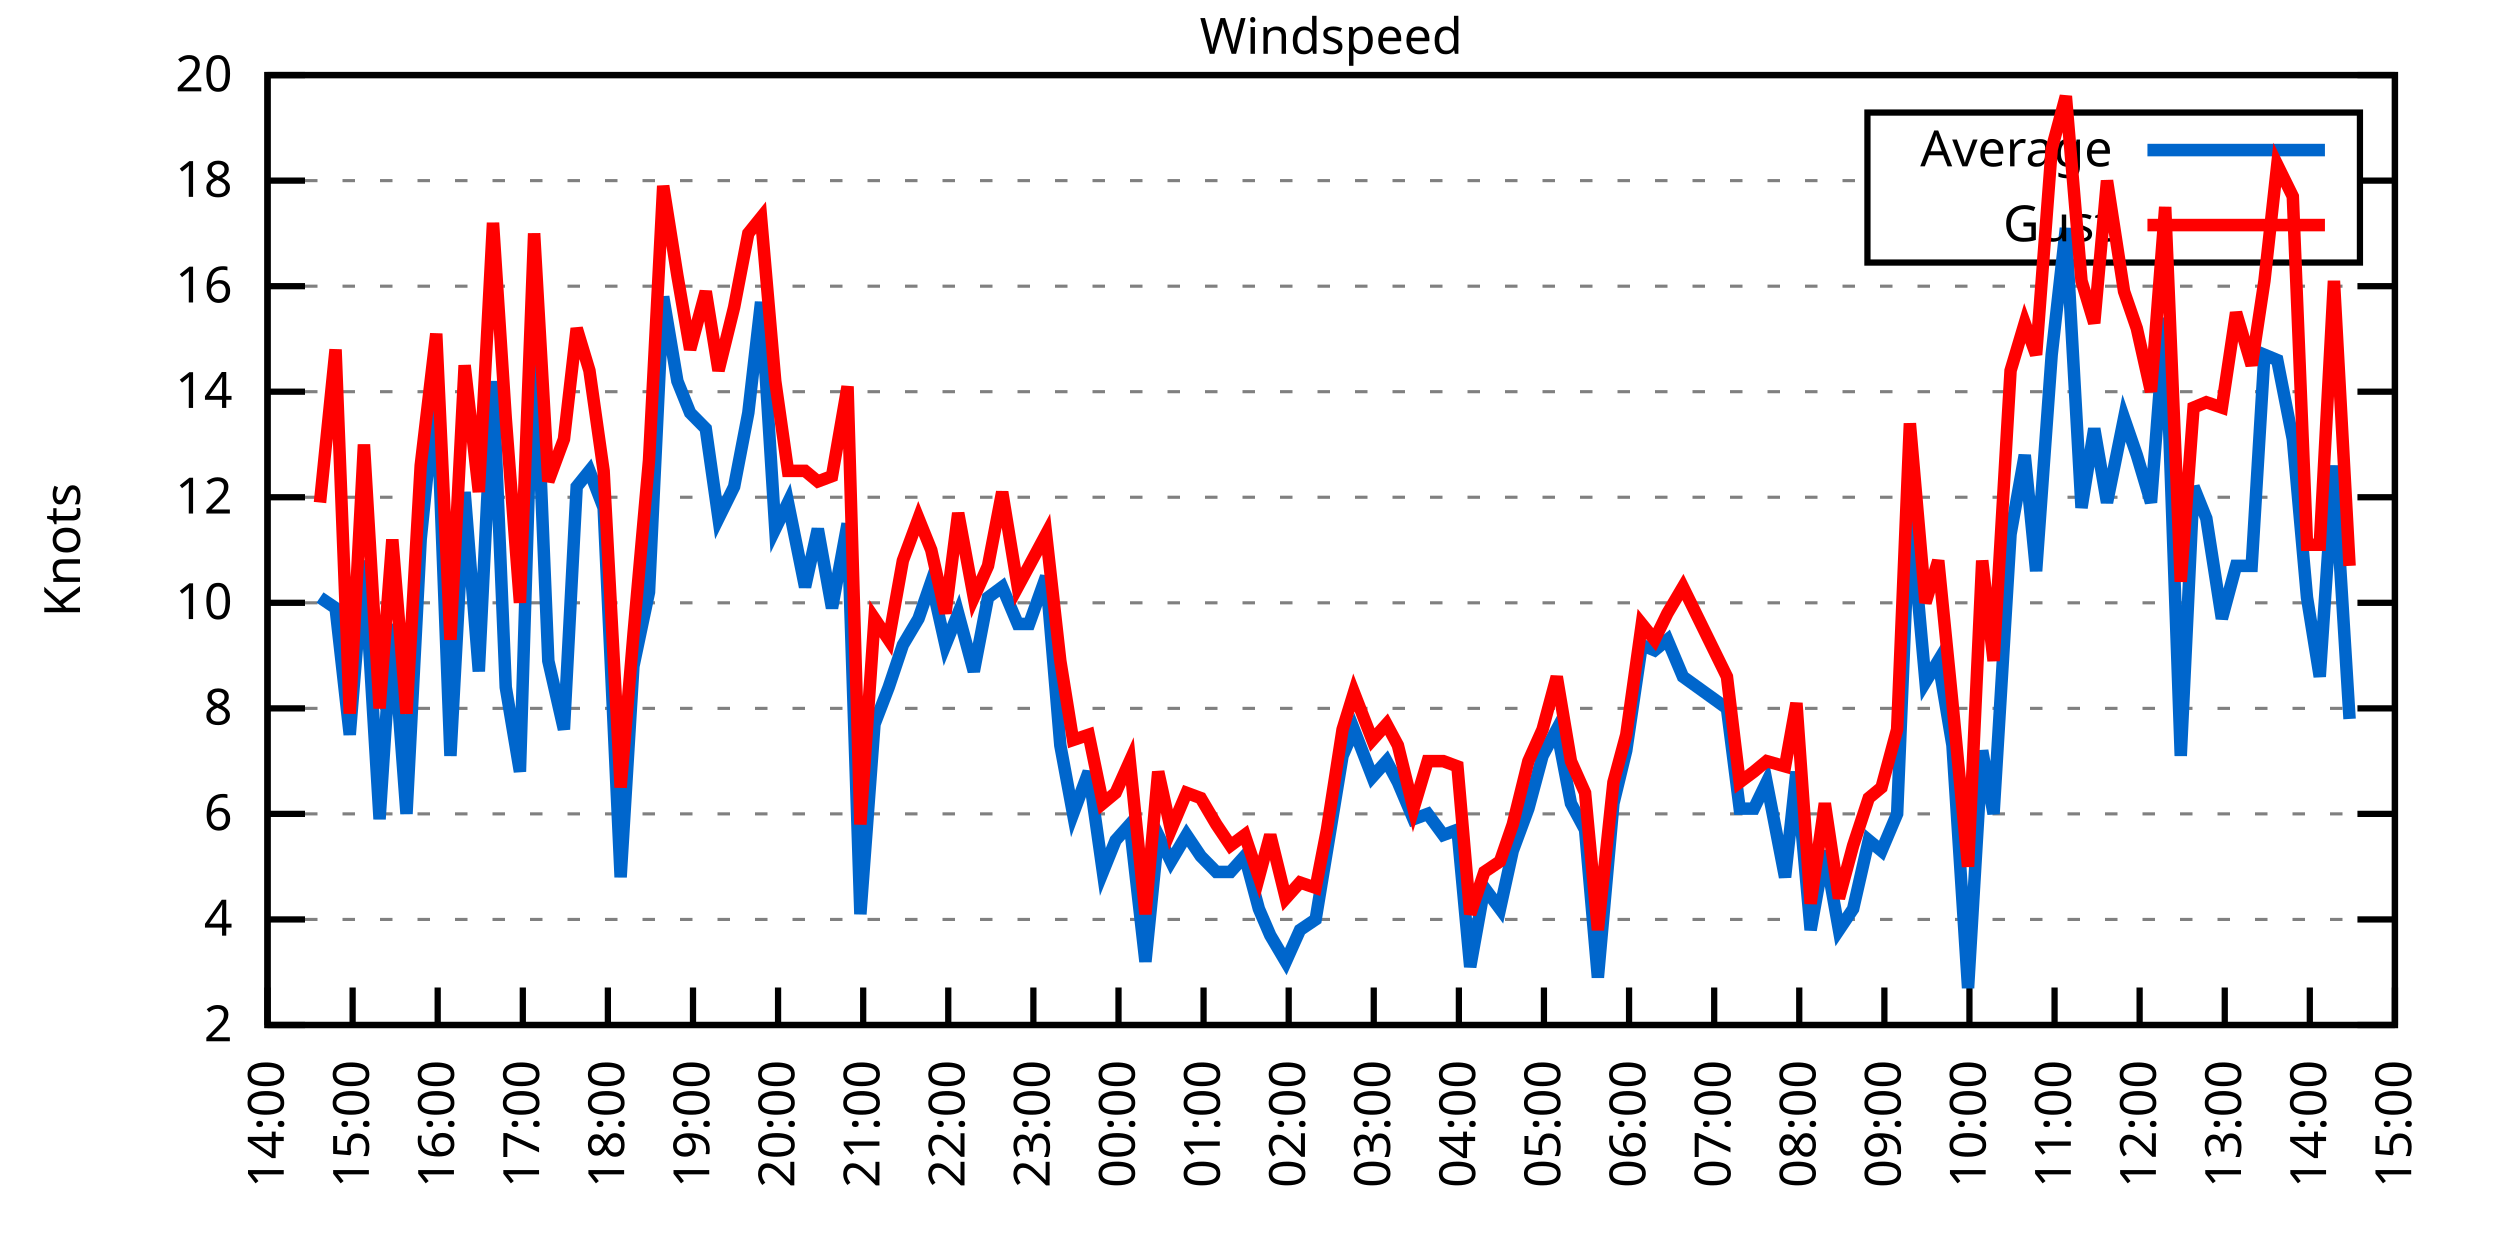
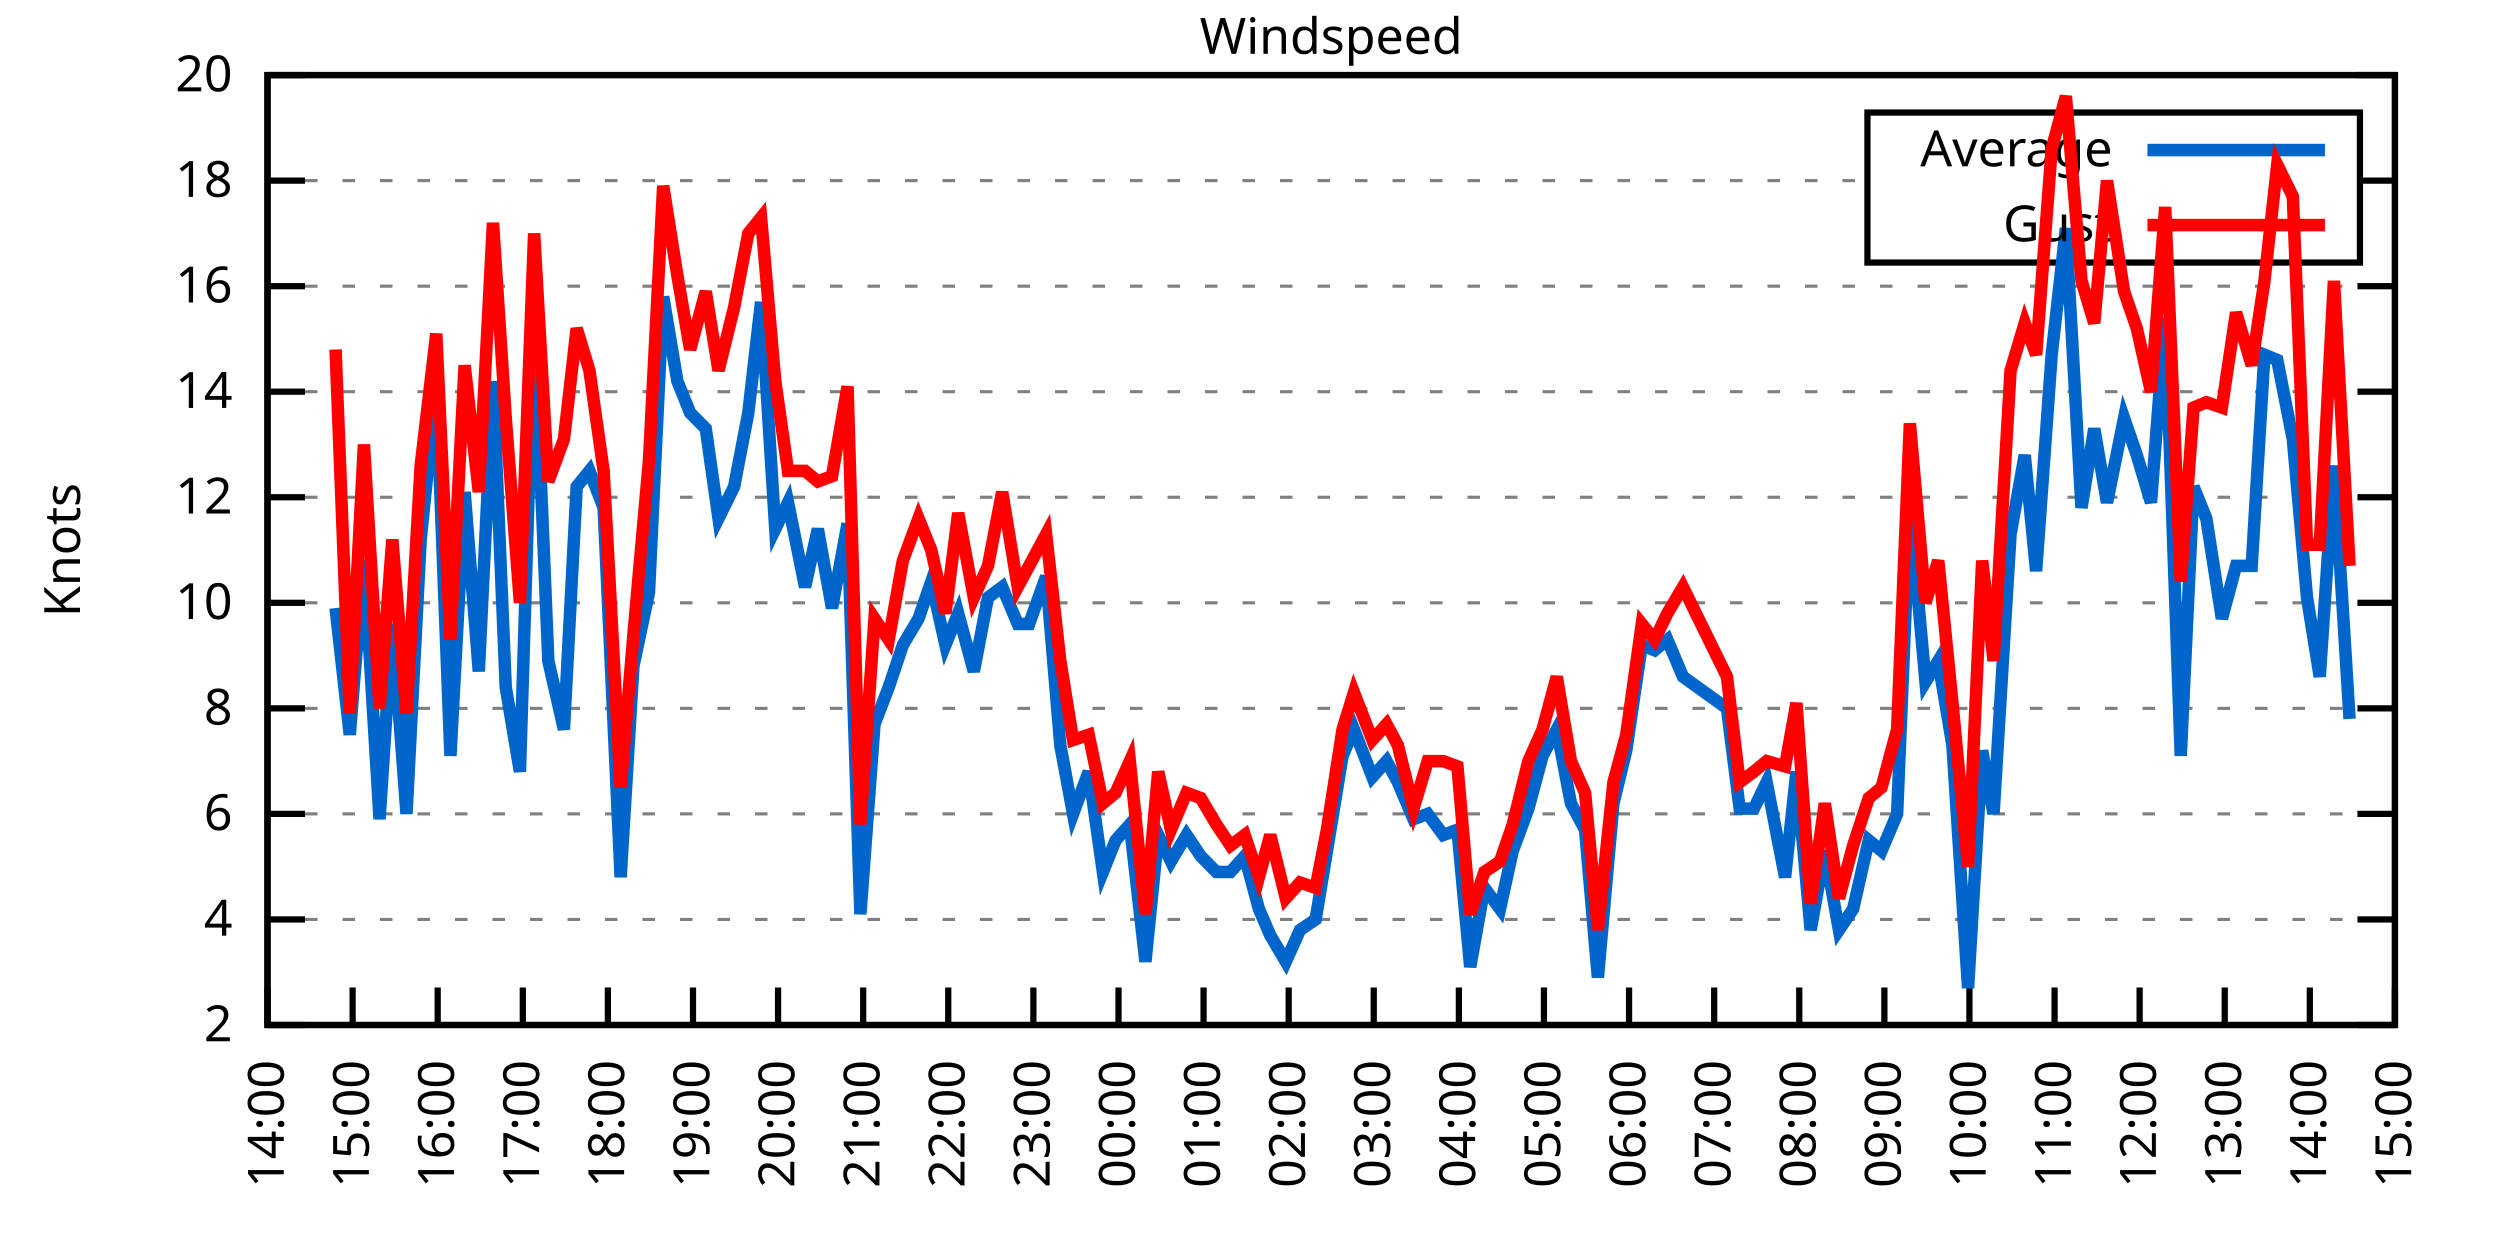
<svg xmlns="http://www.w3.org/2000/svg" xmlns:xlink="http://www.w3.org/1999/xlink" width="400" height="200" viewBox="0 0 400 200">
  <g id="gnuplot_canvas">
    <rect x="0" y="0" width="400" height="200" fill="none" />
    <defs>
      <circle id="gpDot" r="0.5" stroke-width="0.5" stroke="currentColor" />
      <path id="gpPt0" stroke-width="0.333" stroke="currentColor" d="M-1,0 h2 M0,-1 v2" />
      <path id="gpPt1" stroke-width="0.333" stroke="currentColor" d="M-1,-1 L1,1 M1,-1 L-1,1" />
      <path id="gpPt2" stroke-width="0.333" stroke="currentColor" d="M-1,0 L1,0 M0,-1 L0,1 M-1,-1 L1,1 M-1,1 L1,-1" />
      <rect id="gpPt3" stroke-width="0.333" stroke="currentColor" x="-1" y="-1" width="2" height="2" />
      <rect id="gpPt4" stroke-width="0.333" stroke="currentColor" fill="currentColor" x="-1" y="-1" width="2" height="2" />
      <circle id="gpPt5" stroke-width="0.333" stroke="currentColor" cx="0" cy="0" r="1" />
      <use xlink:href="#gpPt5" id="gpPt6" fill="currentColor" stroke="none" />
      <path id="gpPt7" stroke-width="0.333" stroke="currentColor" d="M0,-1.33 L-1.33,0.67 L1.33,0.67 z" />
      <use xlink:href="#gpPt7" id="gpPt8" fill="currentColor" stroke="none" />
      <use xlink:href="#gpPt7" id="gpPt9" stroke="currentColor" transform="rotate(180)" />
      <use xlink:href="#gpPt9" id="gpPt10" fill="currentColor" stroke="none" />
      <use xlink:href="#gpPt3" id="gpPt11" stroke="currentColor" transform="rotate(45)" />
      <use xlink:href="#gpPt11" id="gpPt12" fill="currentColor" stroke="none" />
      <path id="gpPt13" stroke-width="0.333" stroke="currentColor" d="M0,1.330 L1.265,0.411 L0.782,-1.067 L-0.782,-1.076 L-1.265,0.411 z" />
      <use xlink:href="#gpPt13" id="gpPt14" fill="currentColor" stroke="none" />
      <filter id="textbox" filterUnits="objectBoundingBox" x="0" y="0" height="1" width="1">
        <feFlood flood-color="white" flood-opacity="1" result="bgnd" />
        <feComposite in="SourceGraphic" in2="bgnd" operator="atop" />
      </filter>
      <filter id="greybox" filterUnits="objectBoundingBox" x="0" y="0" height="1" width="1">
        <feFlood flood-color="lightgrey" flood-opacity="1" result="grey" />
        <feComposite in="SourceGraphic" in2="grey" operator="atop" />
      </filter>
    </defs>
    <g fill="none" color="white" stroke="currentColor" stroke-width="1.00" stroke-linecap="butt" stroke-linejoin="miter">
</g>
    <g fill="none" color="black" stroke="currentColor" stroke-width="1.00" stroke-linecap="butt" stroke-linejoin="miter">
      <g stroke="none" shape-rendering="crispEdges">
        <polygon fill="rgb(255, 255, 255)" points="42.80,164.00 383.18,164.00 383.18,12.02 42.80,12.02 " />
      </g>
    </g>
    <g fill="none" color="black" stroke="currentColor" stroke-width="1.00" stroke-linecap="butt" stroke-linejoin="miter">
</g>
    <g fill="none" color="black" stroke="black" stroke-width="0.50" stroke-linecap="butt" stroke-linejoin="miter">
</g>
    <g fill="none" color="gray" stroke="currentColor" stroke-width="0.50" stroke-linecap="butt" stroke-linejoin="miter">
      <path stroke="gray" stroke-dasharray="2,4" class="gridline" d="M42.80,164.00 L383.19,164.00  " />
    </g>
    <g fill="none" color="gray" stroke="gray" stroke-width="1.00" stroke-linecap="butt" stroke-linejoin="miter">
</g>
    <g fill="none" color="black" stroke="currentColor" stroke-width="1.00" stroke-linecap="butt" stroke-linejoin="miter">
      <path stroke="black" d="M42.80,164.00 L48.80,164.00 M383.19,164.00 L377.19,164.00  " />
      <g transform="translate(37.20,166.60)" stroke="none" fill="black" font-family="Sans" font-size="8.00" text-anchor="end">
        <text>
          <tspan font-family="Sans"> 2</tspan>
        </text>
      </g>
    </g>
    <g fill="none" color="black" stroke="currentColor" stroke-width="1.00" stroke-linecap="butt" stroke-linejoin="miter">
</g>
    <g fill="none" color="black" stroke="black" stroke-width="0.50" stroke-linecap="butt" stroke-linejoin="miter">
</g>
    <g fill="none" color="gray" stroke="currentColor" stroke-width="0.50" stroke-linecap="butt" stroke-linejoin="miter">
      <path stroke="gray" stroke-dasharray="2,4" class="gridline" d="M42.80,147.11 L383.19,147.11  " />
    </g>
    <g fill="none" color="gray" stroke="gray" stroke-width="1.00" stroke-linecap="butt" stroke-linejoin="miter">
</g>
    <g fill="none" color="black" stroke="currentColor" stroke-width="1.00" stroke-linecap="butt" stroke-linejoin="miter">
      <path stroke="black" d="M42.80,147.11 L48.80,147.11 M383.19,147.11 L377.19,147.11  " />
      <g transform="translate(37.20,149.71)" stroke="none" fill="black" font-family="Sans" font-size="8.00" text-anchor="end">
        <text>
          <tspan font-family="Sans"> 4</tspan>
        </text>
      </g>
    </g>
    <g fill="none" color="black" stroke="currentColor" stroke-width="1.00" stroke-linecap="butt" stroke-linejoin="miter">
</g>
    <g fill="none" color="black" stroke="black" stroke-width="0.50" stroke-linecap="butt" stroke-linejoin="miter">
</g>
    <g fill="none" color="gray" stroke="currentColor" stroke-width="0.50" stroke-linecap="butt" stroke-linejoin="miter">
      <path stroke="gray" stroke-dasharray="2,4" class="gridline" d="M42.80,130.22 L383.19,130.22  " />
    </g>
    <g fill="none" color="gray" stroke="gray" stroke-width="1.00" stroke-linecap="butt" stroke-linejoin="miter">
</g>
    <g fill="none" color="black" stroke="currentColor" stroke-width="1.00" stroke-linecap="butt" stroke-linejoin="miter">
      <path stroke="black" d="M42.80,130.22 L48.80,130.22 M383.19,130.22 L377.19,130.22  " />
      <g transform="translate(37.20,132.82)" stroke="none" fill="black" font-family="Sans" font-size="8.00" text-anchor="end">
        <text>
          <tspan font-family="Sans"> 6</tspan>
        </text>
      </g>
    </g>
    <g fill="none" color="black" stroke="currentColor" stroke-width="1.00" stroke-linecap="butt" stroke-linejoin="miter">
</g>
    <g fill="none" color="black" stroke="black" stroke-width="0.50" stroke-linecap="butt" stroke-linejoin="miter">
</g>
    <g fill="none" color="gray" stroke="currentColor" stroke-width="0.50" stroke-linecap="butt" stroke-linejoin="miter">
      <path stroke="gray" stroke-dasharray="2,4" class="gridline" d="M42.80,113.34 L383.19,113.34  " />
    </g>
    <g fill="none" color="gray" stroke="gray" stroke-width="1.00" stroke-linecap="butt" stroke-linejoin="miter">
</g>
    <g fill="none" color="black" stroke="currentColor" stroke-width="1.00" stroke-linecap="butt" stroke-linejoin="miter">
      <path stroke="black" d="M42.80,113.34 L48.80,113.34 M383.19,113.34 L377.19,113.34  " />
      <g transform="translate(37.20,115.94)" stroke="none" fill="black" font-family="Sans" font-size="8.00" text-anchor="end">
        <text>
          <tspan font-family="Sans"> 8</tspan>
        </text>
      </g>
    </g>
    <g fill="none" color="black" stroke="currentColor" stroke-width="1.00" stroke-linecap="butt" stroke-linejoin="miter">
</g>
    <g fill="none" color="black" stroke="black" stroke-width="0.50" stroke-linecap="butt" stroke-linejoin="miter">
</g>
    <g fill="none" color="gray" stroke="currentColor" stroke-width="0.50" stroke-linecap="butt" stroke-linejoin="miter">
      <path stroke="gray" stroke-dasharray="2,4" class="gridline" d="M42.80,96.45 L383.19,96.45  " />
    </g>
    <g fill="none" color="gray" stroke="gray" stroke-width="1.00" stroke-linecap="butt" stroke-linejoin="miter">
</g>
    <g fill="none" color="black" stroke="currentColor" stroke-width="1.00" stroke-linecap="butt" stroke-linejoin="miter">
      <path stroke="black" d="M42.80,96.45 L48.80,96.45 M383.19,96.45 L377.19,96.45  " />
      <g transform="translate(37.20,99.05)" stroke="none" fill="black" font-family="Sans" font-size="8.00" text-anchor="end">
        <text>
          <tspan font-family="Sans"> 10</tspan>
        </text>
      </g>
    </g>
    <g fill="none" color="black" stroke="currentColor" stroke-width="1.00" stroke-linecap="butt" stroke-linejoin="miter">
</g>
    <g fill="none" color="black" stroke="black" stroke-width="0.50" stroke-linecap="butt" stroke-linejoin="miter">
</g>
    <g fill="none" color="gray" stroke="currentColor" stroke-width="0.50" stroke-linecap="butt" stroke-linejoin="miter">
      <path stroke="gray" stroke-dasharray="2,4" class="gridline" d="M42.80,79.56 L383.19,79.56  " />
    </g>
    <g fill="none" color="gray" stroke="gray" stroke-width="1.00" stroke-linecap="butt" stroke-linejoin="miter">
</g>
    <g fill="none" color="black" stroke="currentColor" stroke-width="1.00" stroke-linecap="butt" stroke-linejoin="miter">
      <path stroke="black" d="M42.80,79.56 L48.80,79.56 M383.19,79.56 L377.19,79.56  " />
      <g transform="translate(37.20,82.16)" stroke="none" fill="black" font-family="Sans" font-size="8.00" text-anchor="end">
        <text>
          <tspan font-family="Sans"> 12</tspan>
        </text>
      </g>
    </g>
    <g fill="none" color="black" stroke="currentColor" stroke-width="1.00" stroke-linecap="butt" stroke-linejoin="miter">
</g>
    <g fill="none" color="black" stroke="black" stroke-width="0.50" stroke-linecap="butt" stroke-linejoin="miter">
</g>
    <g fill="none" color="gray" stroke="currentColor" stroke-width="0.50" stroke-linecap="butt" stroke-linejoin="miter">
      <path stroke="gray" stroke-dasharray="2,4" class="gridline" d="M42.80,62.67 L383.19,62.67  " />
    </g>
    <g fill="none" color="gray" stroke="gray" stroke-width="1.00" stroke-linecap="butt" stroke-linejoin="miter">
</g>
    <g fill="none" color="black" stroke="currentColor" stroke-width="1.00" stroke-linecap="butt" stroke-linejoin="miter">
      <path stroke="black" d="M42.80,62.67 L48.80,62.67 M383.19,62.67 L377.19,62.67  " />
      <g transform="translate(37.20,65.27)" stroke="none" fill="black" font-family="Sans" font-size="8.00" text-anchor="end">
        <text>
          <tspan font-family="Sans"> 14</tspan>
        </text>
      </g>
    </g>
    <g fill="none" color="black" stroke="currentColor" stroke-width="1.00" stroke-linecap="butt" stroke-linejoin="miter">
</g>
    <g fill="none" color="black" stroke="black" stroke-width="0.50" stroke-linecap="butt" stroke-linejoin="miter">
</g>
    <g fill="none" color="gray" stroke="currentColor" stroke-width="0.50" stroke-linecap="butt" stroke-linejoin="miter">
      <path stroke="gray" stroke-dasharray="2,4" class="gridline" d="M42.80,45.79 L383.19,45.79  " />
    </g>
    <g fill="none" color="gray" stroke="gray" stroke-width="1.00" stroke-linecap="butt" stroke-linejoin="miter">
</g>
    <g fill="none" color="black" stroke="currentColor" stroke-width="1.00" stroke-linecap="butt" stroke-linejoin="miter">
      <path stroke="black" d="M42.80,45.79 L48.80,45.79 M383.19,45.79 L377.19,45.79  " />
      <g transform="translate(37.20,48.39)" stroke="none" fill="black" font-family="Sans" font-size="8.00" text-anchor="end">
        <text>
          <tspan font-family="Sans"> 16</tspan>
        </text>
      </g>
    </g>
    <g fill="none" color="black" stroke="currentColor" stroke-width="1.00" stroke-linecap="butt" stroke-linejoin="miter">
</g>
    <g fill="none" color="black" stroke="black" stroke-width="0.50" stroke-linecap="butt" stroke-linejoin="miter">
</g>
    <g fill="none" color="gray" stroke="currentColor" stroke-width="0.50" stroke-linecap="butt" stroke-linejoin="miter">
      <path stroke="gray" stroke-dasharray="2,4" class="gridline" d="M42.80,28.90 L298.79,28.90 M377.59,28.90 L383.19,28.90  " />
    </g>
    <g fill="none" color="gray" stroke="gray" stroke-width="1.00" stroke-linecap="butt" stroke-linejoin="miter">
</g>
    <g fill="none" color="black" stroke="currentColor" stroke-width="1.00" stroke-linecap="butt" stroke-linejoin="miter">
      <path stroke="black" d="M42.80,28.90 L48.80,28.90 M383.19,28.90 L377.19,28.90  " />
      <g transform="translate(37.20,31.50)" stroke="none" fill="black" font-family="Sans" font-size="8.00" text-anchor="end">
        <text>
          <tspan font-family="Sans"> 18</tspan>
        </text>
      </g>
    </g>
    <g fill="none" color="black" stroke="currentColor" stroke-width="1.00" stroke-linecap="butt" stroke-linejoin="miter">
</g>
    <g fill="none" color="black" stroke="black" stroke-width="0.50" stroke-linecap="butt" stroke-linejoin="miter">
</g>
    <g fill="none" color="gray" stroke="currentColor" stroke-width="0.50" stroke-linecap="butt" stroke-linejoin="miter">
      <path stroke="gray" stroke-dasharray="2,4" class="gridline" d="M42.80,12.01 L383.19,12.01  " />
    </g>
    <g fill="none" color="gray" stroke="gray" stroke-width="1.00" stroke-linecap="butt" stroke-linejoin="miter">
</g>
    <g fill="none" color="black" stroke="currentColor" stroke-width="1.00" stroke-linecap="butt" stroke-linejoin="miter">
      <path stroke="black" d="M42.80,12.01 L48.80,12.01 M383.19,12.01 L377.19,12.01  " />
      <g transform="translate(37.20,14.61)" stroke="none" fill="black" font-family="Sans" font-size="8.00" text-anchor="end">
        <text>
          <tspan font-family="Sans"> 20</tspan>
        </text>
      </g>
    </g>
    <g fill="none" color="black" stroke="currentColor" stroke-width="1.00" stroke-linecap="butt" stroke-linejoin="miter">
      <path stroke="black" d="M42.80,164.00 L42.80,158.00  " />
      <g transform="translate(45.40,169.60) rotate(270.00)" stroke="none" fill="black" font-family="Sans" font-size="8.00" text-anchor="end">
        <text>
          <tspan font-family="Sans">14:00</tspan>
        </text>
      </g>
    </g>
    <g fill="none" color="black" stroke="currentColor" stroke-width="1.00" stroke-linecap="butt" stroke-linejoin="miter">
      <path stroke="black" d="M56.42,164.00 L56.42,158.00  " />
      <g transform="translate(59.02,169.60) rotate(270.00)" stroke="none" fill="black" font-family="Sans" font-size="8.00" text-anchor="end">
        <text>
          <tspan font-family="Sans">15:00</tspan>
        </text>
      </g>
    </g>
    <g fill="none" color="black" stroke="currentColor" stroke-width="1.00" stroke-linecap="butt" stroke-linejoin="miter">
      <path stroke="black" d="M70.03,164.00 L70.03,158.00  " />
      <g transform="translate(72.63,169.60) rotate(270.00)" stroke="none" fill="black" font-family="Sans" font-size="8.00" text-anchor="end">
        <text>
          <tspan font-family="Sans">16:00</tspan>
        </text>
      </g>
    </g>
    <g fill="none" color="black" stroke="currentColor" stroke-width="1.00" stroke-linecap="butt" stroke-linejoin="miter">
      <path stroke="black" d="M83.65,164.00 L83.65,158.00  " />
      <g transform="translate(86.25,169.60) rotate(270.00)" stroke="none" fill="black" font-family="Sans" font-size="8.00" text-anchor="end">
        <text>
          <tspan font-family="Sans">17:00</tspan>
        </text>
      </g>
    </g>
    <g fill="none" color="black" stroke="currentColor" stroke-width="1.00" stroke-linecap="butt" stroke-linejoin="miter">
      <path stroke="black" d="M97.26,164.00 L97.26,158.00  " />
      <g transform="translate(99.86,169.60) rotate(270.00)" stroke="none" fill="black" font-family="Sans" font-size="8.00" text-anchor="end">
        <text>
          <tspan font-family="Sans">18:00</tspan>
        </text>
      </g>
    </g>
    <g fill="none" color="black" stroke="currentColor" stroke-width="1.00" stroke-linecap="butt" stroke-linejoin="miter">
      <path stroke="black" d="M110.88,164.00 L110.88,158.00  " />
      <g transform="translate(113.48,169.60) rotate(270.00)" stroke="none" fill="black" font-family="Sans" font-size="8.00" text-anchor="end">
        <text>
          <tspan font-family="Sans">19:00</tspan>
        </text>
      </g>
    </g>
    <g fill="none" color="black" stroke="currentColor" stroke-width="1.00" stroke-linecap="butt" stroke-linejoin="miter">
      <path stroke="black" d="M124.49,164.00 L124.49,158.00  " />
      <g transform="translate(127.09,169.60) rotate(270.00)" stroke="none" fill="black" font-family="Sans" font-size="8.00" text-anchor="end">
        <text>
          <tspan font-family="Sans">20:00</tspan>
        </text>
      </g>
    </g>
    <g fill="none" color="black" stroke="currentColor" stroke-width="1.00" stroke-linecap="butt" stroke-linejoin="miter">
      <path stroke="black" d="M138.11,164.00 L138.11,158.00  " />
      <g transform="translate(140.71,169.60) rotate(270.00)" stroke="none" fill="black" font-family="Sans" font-size="8.00" text-anchor="end">
        <text>
          <tspan font-family="Sans">21:00</tspan>
        </text>
      </g>
    </g>
    <g fill="none" color="black" stroke="currentColor" stroke-width="1.00" stroke-linecap="butt" stroke-linejoin="miter">
      <path stroke="black" d="M151.72,164.00 L151.72,158.00  " />
      <g transform="translate(154.32,169.60) rotate(270.00)" stroke="none" fill="black" font-family="Sans" font-size="8.00" text-anchor="end">
        <text>
          <tspan font-family="Sans">22:00</tspan>
        </text>
      </g>
    </g>
    <g fill="none" color="black" stroke="currentColor" stroke-width="1.00" stroke-linecap="butt" stroke-linejoin="miter">
      <path stroke="black" d="M165.34,164.00 L165.34,158.00  " />
      <g transform="translate(167.94,169.60) rotate(270.00)" stroke="none" fill="black" font-family="Sans" font-size="8.00" text-anchor="end">
        <text>
          <tspan font-family="Sans">23:00</tspan>
        </text>
      </g>
    </g>
    <g fill="none" color="black" stroke="currentColor" stroke-width="1.00" stroke-linecap="butt" stroke-linejoin="miter">
      <path stroke="black" d="M178.96,164.00 L178.96,158.00  " />
      <g transform="translate(181.56,169.60) rotate(270.00)" stroke="none" fill="black" font-family="Sans" font-size="8.00" text-anchor="end">
        <text>
          <tspan font-family="Sans">00:00</tspan>
        </text>
      </g>
    </g>
    <g fill="none" color="black" stroke="currentColor" stroke-width="1.00" stroke-linecap="butt" stroke-linejoin="miter">
      <path stroke="black" d="M192.57,164.00 L192.57,158.00  " />
      <g transform="translate(195.17,169.60) rotate(270.00)" stroke="none" fill="black" font-family="Sans" font-size="8.00" text-anchor="end">
        <text>
          <tspan font-family="Sans">01:00</tspan>
        </text>
      </g>
    </g>
    <g fill="none" color="black" stroke="currentColor" stroke-width="1.00" stroke-linecap="butt" stroke-linejoin="miter">
      <path stroke="black" d="M206.19,164.00 L206.19,158.00  " />
      <g transform="translate(208.79,169.60) rotate(270.00)" stroke="none" fill="black" font-family="Sans" font-size="8.00" text-anchor="end">
        <text>
          <tspan font-family="Sans">02:00</tspan>
        </text>
      </g>
    </g>
    <g fill="none" color="black" stroke="currentColor" stroke-width="1.00" stroke-linecap="butt" stroke-linejoin="miter">
      <path stroke="black" d="M219.80,164.00 L219.80,158.00  " />
      <g transform="translate(222.40,169.60) rotate(270.00)" stroke="none" fill="black" font-family="Sans" font-size="8.00" text-anchor="end">
        <text>
          <tspan font-family="Sans">03:00</tspan>
        </text>
      </g>
    </g>
    <g fill="none" color="black" stroke="currentColor" stroke-width="1.00" stroke-linecap="butt" stroke-linejoin="miter">
      <path stroke="black" d="M233.42,164.00 L233.42,158.00  " />
      <g transform="translate(236.02,169.60) rotate(270.00)" stroke="none" fill="black" font-family="Sans" font-size="8.00" text-anchor="end">
        <text>
          <tspan font-family="Sans">04:00</tspan>
        </text>
      </g>
    </g>
    <g fill="none" color="black" stroke="currentColor" stroke-width="1.00" stroke-linecap="butt" stroke-linejoin="miter">
      <path stroke="black" d="M247.03,164.00 L247.03,158.00  " />
      <g transform="translate(249.63,169.60) rotate(270.00)" stroke="none" fill="black" font-family="Sans" font-size="8.00" text-anchor="end">
        <text>
          <tspan font-family="Sans">05:00</tspan>
        </text>
      </g>
    </g>
    <g fill="none" color="black" stroke="currentColor" stroke-width="1.00" stroke-linecap="butt" stroke-linejoin="miter">
      <path stroke="black" d="M260.65,164.00 L260.65,158.00  " />
      <g transform="translate(263.25,169.60) rotate(270.00)" stroke="none" fill="black" font-family="Sans" font-size="8.00" text-anchor="end">
        <text>
          <tspan font-family="Sans">06:00</tspan>
        </text>
      </g>
    </g>
    <g fill="none" color="black" stroke="currentColor" stroke-width="1.00" stroke-linecap="butt" stroke-linejoin="miter">
      <path stroke="black" d="M274.27,164.00 L274.27,158.00  " />
      <g transform="translate(276.87,169.60) rotate(270.00)" stroke="none" fill="black" font-family="Sans" font-size="8.00" text-anchor="end">
        <text>
          <tspan font-family="Sans">07:00</tspan>
        </text>
      </g>
    </g>
    <g fill="none" color="black" stroke="currentColor" stroke-width="1.00" stroke-linecap="butt" stroke-linejoin="miter">
      <path stroke="black" d="M287.88,164.00 L287.88,158.00  " />
      <g transform="translate(290.48,169.60) rotate(270.00)" stroke="none" fill="black" font-family="Sans" font-size="8.00" text-anchor="end">
        <text>
          <tspan font-family="Sans">08:00</tspan>
        </text>
      </g>
    </g>
    <g fill="none" color="black" stroke="currentColor" stroke-width="1.00" stroke-linecap="butt" stroke-linejoin="miter">
      <path stroke="black" d="M301.50,164.00 L301.50,158.00  " />
      <g transform="translate(304.10,169.60) rotate(270.00)" stroke="none" fill="black" font-family="Sans" font-size="8.00" text-anchor="end">
        <text>
          <tspan font-family="Sans">09:00</tspan>
        </text>
      </g>
    </g>
    <g fill="none" color="black" stroke="currentColor" stroke-width="1.00" stroke-linecap="butt" stroke-linejoin="miter">
      <path stroke="black" d="M315.11,164.00 L315.11,158.00  " />
      <g transform="translate(317.71,169.60) rotate(270.00)" stroke="none" fill="black" font-family="Sans" font-size="8.00" text-anchor="end">
        <text>
          <tspan font-family="Sans">10:00</tspan>
        </text>
      </g>
    </g>
    <g fill="none" color="black" stroke="currentColor" stroke-width="1.00" stroke-linecap="butt" stroke-linejoin="miter">
      <path stroke="black" d="M328.73,164.00 L328.73,158.00  " />
      <g transform="translate(331.33,169.60) rotate(270.00)" stroke="none" fill="black" font-family="Sans" font-size="8.00" text-anchor="end">
        <text>
          <tspan font-family="Sans">11:00</tspan>
        </text>
      </g>
    </g>
    <g fill="none" color="black" stroke="currentColor" stroke-width="1.00" stroke-linecap="butt" stroke-linejoin="miter">
      <path stroke="black" d="M342.34,164.00 L342.34,158.00  " />
      <g transform="translate(344.94,169.60) rotate(270.00)" stroke="none" fill="black" font-family="Sans" font-size="8.00" text-anchor="end">
        <text>
          <tspan font-family="Sans">12:00</tspan>
        </text>
      </g>
    </g>
    <g fill="none" color="black" stroke="currentColor" stroke-width="1.00" stroke-linecap="butt" stroke-linejoin="miter">
      <path stroke="black" d="M355.96,164.00 L355.96,158.00  " />
      <g transform="translate(358.56,169.60) rotate(270.00)" stroke="none" fill="black" font-family="Sans" font-size="8.00" text-anchor="end">
        <text>
          <tspan font-family="Sans">13:00</tspan>
        </text>
      </g>
    </g>
    <g fill="none" color="black" stroke="currentColor" stroke-width="1.00" stroke-linecap="butt" stroke-linejoin="miter">
      <path stroke="black" d="M369.57,164.00 L369.57,158.00  " />
      <g transform="translate(372.17,169.60) rotate(270.00)" stroke="none" fill="black" font-family="Sans" font-size="8.00" text-anchor="end">
        <text>
          <tspan font-family="Sans">14:00</tspan>
        </text>
      </g>
    </g>
    <g fill="none" color="black" stroke="currentColor" stroke-width="1.00" stroke-linecap="butt" stroke-linejoin="miter">
      <path stroke="black" d="M383.19,164.00 L383.19,158.00  " />
      <g transform="translate(385.79,169.60) rotate(270.00)" stroke="none" fill="black" font-family="Sans" font-size="8.00" text-anchor="end">
        <text>
          <tspan font-family="Sans">15:00</tspan>
        </text>
      </g>
    </g>
    <g fill="none" color="black" stroke="currentColor" stroke-width="1.00" stroke-linecap="butt" stroke-linejoin="miter">
</g>
    <g fill="none" color="black" stroke="currentColor" stroke-width="1.00" stroke-linecap="butt" stroke-linejoin="miter">
      <path stroke="black" d="M42.80,12.01 L42.80,164.00 L383.19,164.00 L383.19,12.01 L42.80,12.01 Z  " />
    </g>
    <g fill="none" color="black" stroke="currentColor" stroke-width="1.00" stroke-linecap="butt" stroke-linejoin="miter">
</g>
    <g fill="none" color="black" stroke="currentColor" stroke-width="1.00" stroke-linecap="butt" stroke-linejoin="miter">
      <path stroke="black" d="M298.79,42.01 L298.79,18.01 L377.59,18.01 L377.59,42.01 L298.79,42.01 Z  " />
    </g>
    <g id="Windspeed_plot_1">
      <g fill="none" color="white" stroke="black" stroke-width="2.00" stroke-linecap="butt" stroke-linejoin="miter">
</g>
      <g fill="none" color="black" stroke="currentColor" stroke-width="2.00" stroke-linecap="butt" stroke-linejoin="miter">
        <g transform="translate(337.99,26.61)" stroke="none" fill="black" font-family="Sans" font-size="8.00" text-anchor="end">
          <text>
            <tspan font-family="Sans">Average</tspan>
          </text>
        </g>
      </g>
      <g fill="none" color="black" stroke="currentColor" stroke-width="2.00" stroke-linecap="butt" stroke-linejoin="miter">
-         <path stroke="rgb(  0, 102, 204)" d="M343.59,24.01 L371.99,24.01 M51.20,95.60 L53.69,97.29 L55.96,117.56 L58.23,89.69 L60.73,131.07 L62.77,99.83   L65.04,130.22 L67.31,86.32 L69.80,61.83 L72.07,120.94 L74.34,78.72 L76.61,107.43 L78.88,60.98 L80.92,109.96   L83.19,123.47 L85.46,50.85 L87.73,105.74 L90.23,116.71 L92.27,77.87 L94.31,75.34 L96.58,81.25 L99.30,140.36   L101.35,106.58 L103.84,94.76 L106.11,47.47 L108.38,60.98 L110.42,66.05 L112.92,68.58 L114.96,82.94 L117.46,77.87   L119.73,66.05 L121.77,48.32 L124.04,84.63 L126.08,80.41 L128.81,93.92 L130.85,84.63 L133.12,97.29 L135.61,83.78   L137.66,146.27 L139.92,115.87 L142.19,109.96 L144.46,103.20 L146.96,98.98 L149.00,93.07 L151.27,103.20 L153.31,98.14   L155.81,107.43 L158.08,95.60 L160.35,93.92 L162.84,99.83 L164.66,99.83 L167.38,92.23 L169.65,119.25 L171.69,130.22   L174.19,123.47 L176.46,139.51 L178.50,134.45 L180.77,131.91 L183.27,153.87 L185.31,133.60 L187.35,137.82 L189.85,133.60   L192.12,136.98 L194.61,139.51 L196.88,139.51 L199.15,136.98 L201.42,145.42 L203.24,149.65 L205.73,153.87 L208.00,148.80   L210.50,147.11 L212.31,136.14 L214.81,120.94 L216.63,116.71 L219.58,124.31 L221.85,121.78 L223.66,125.16 L226.16,131.07   L228.43,130.22 L230.92,133.60 L233.19,132.76 L235.23,154.71 L237.50,142.05 L240.00,145.42 L242.04,136.14 L244.54,129.38   L246.81,120.94 L249.08,116.71 L251.35,128.54 L253.61,132.76 L255.66,156.40 L258.15,128.54 L260.20,120.09 L262.69,103.20   L264.73,104.05 L266.78,102.36 L269.27,108.27 L276.31,113.34 L278.35,129.38 L280.62,129.38 L282.66,125.16 L285.61,140.36   L287.43,123.47 L289.70,148.80 L291.97,136.14 L294.23,148.80 L296.50,145.42 L299.00,134.45 L301.04,136.14 L303.54,130.22   L305.58,81.25 L308.08,109.11 L310.12,105.74 L312.39,119.25 L314.89,158.09 L317.15,120.09 L318.97,130.22 L321.69,85.47   L323.96,72.81 L325.78,91.38 L328.27,56.76 L330.54,36.50 L333.04,81.25 L335.08,68.58 L337.12,80.41 L339.85,66.90   L341.89,72.81 L344.16,80.41 L346.43,50.85 L348.92,120.94 L350.97,77.87 L353.01,82.94 L355.50,98.98 L357.77,90.54   L360.27,90.54 L362.31,56.76 L364.36,57.61 L366.85,70.27 L369.12,95.60 L371.16,108.27 L373.43,74.49 L375.93,115.03    " />
+         <path stroke="rgb(  0, 102, 204)" d="M343.59,24.01 L371.99,24.01 M53.69,97.29 L55.96,117.56 L58.23,89.69 L60.73,131.07 L62.77,99.83 L65.04,130.22   L67.31,86.32 L69.80,61.83 L72.07,120.94 L74.34,78.72 L76.61,107.43 L78.88,60.98 L80.92,109.96 L83.19,123.47   L85.46,50.85 L87.73,105.74 L90.23,116.71 L92.27,77.87 L94.31,75.34 L96.58,81.25 L99.30,140.36 L101.35,106.58   L103.84,94.76 L106.11,47.47 L108.38,60.98 L110.42,66.05 L112.92,68.58 L114.96,82.94 L117.46,77.87 L119.73,66.05   L121.77,48.32 L124.04,84.63 L126.08,80.41 L128.81,93.92 L130.85,84.63 L133.12,97.29 L135.61,83.78 L137.66,146.27   L139.92,115.87 L142.19,109.96 L144.46,103.20 L146.96,98.98 L149.00,93.07 L151.27,103.20 L153.31,98.14 L155.81,107.43   L158.08,95.60 L160.35,93.92 L162.84,99.83 L164.66,99.83 L167.38,92.23 L169.65,119.25 L171.69,130.22 L174.19,123.47   L176.46,139.51 L178.50,134.45 L180.77,131.91 L183.27,153.87 L185.31,133.60 L187.35,137.82 L189.85,133.60 L192.12,136.98   L194.61,139.51 L196.88,139.51 L199.15,136.98 L201.42,145.42 L203.24,149.65 L205.73,153.87 L208.00,148.80 L210.50,147.11   L212.31,136.14 L214.81,120.94 L216.63,116.71 L219.58,124.31 L221.85,121.78 L223.66,125.16 L226.16,131.07 L228.43,130.22   L230.92,133.60 L233.19,132.76 L235.23,154.71 L237.50,142.05 L240.00,145.42 L242.04,136.14 L244.54,129.38 L246.81,120.94   L249.08,116.71 L251.35,128.54 L253.61,132.76 L255.66,156.40 L258.15,128.54 L260.20,120.09 L262.69,103.20 L264.73,104.05   L266.78,102.36 L269.27,108.27 L276.31,113.34 L278.35,129.38 L280.62,129.38 L282.66,125.16 L285.61,140.36 L287.43,123.47   L289.70,148.80 L291.97,136.14 L294.23,148.80 L296.50,145.42 L299.00,134.45 L301.04,136.14 L303.54,130.22 L305.58,81.25   L308.08,109.11 L310.12,105.74 L312.39,119.25 L314.89,158.09 L317.15,120.09 L318.97,130.22 L321.69,85.47 L323.96,72.81   L325.78,91.38 L328.27,56.76 L330.54,36.50 L333.04,81.25 L335.08,68.58 L337.12,80.41 L339.85,66.90 L341.89,72.81   L344.16,80.41 L346.43,50.85 L348.92,120.94 L350.97,77.87 L353.01,82.94 L355.50,98.98 L357.77,90.54 L360.27,90.54   L362.31,56.76 L364.36,57.61 L366.85,70.27 L369.12,95.60 L371.16,108.27 L373.43,74.49 L375.93,115.03  " />
      </g>
    </g>
    <g id="Windspeed_plot_2">
      <g fill="none" color="black" stroke="currentColor" stroke-width="2.00" stroke-linecap="butt" stroke-linejoin="miter">
        <g transform="translate(337.99,38.61)" stroke="none" fill="black" font-family="Sans" font-size="8.00" text-anchor="end">
          <text>
            <tspan font-family="Sans">Gust</tspan>
          </text>
        </g>
      </g>
      <g fill="none" color="black" stroke="currentColor" stroke-width="2.00" stroke-linecap="butt" stroke-linejoin="miter">
-         <path stroke="rgb(255,   0,   0)" d="M343.59,36.01 L371.99,36.01 M51.20,80.41 L53.69,55.92 L55.96,114.18 L58.23,71.12 L60.73,113.34 L62.77,86.32   L65.04,114.18 L67.31,74.49 L69.80,53.39 L72.07,102.36 L74.34,58.45 L76.61,78.72 L78.88,35.65 L80.92,66.90   L83.19,96.45 L85.46,37.34 L87.73,77.03 L90.23,70.27 L92.27,52.54 L94.31,59.30 L96.58,75.34 L99.30,126.00   L101.35,101.52 L103.84,73.65 L106.11,29.74 L108.38,44.10 L110.42,55.92 L112.92,46.63 L114.96,59.30 L117.46,49.16   L119.73,37.34 L121.77,34.81 L124.04,60.98 L126.08,75.34 L128.81,75.34 L130.85,77.03 L133.12,76.18 L135.61,61.83   L137.66,131.91 L139.92,98.98 L142.19,102.36 L144.46,89.69 L146.96,82.94 L149.00,88.00 L151.27,98.14 L153.31,82.09   L155.81,95.60 L158.08,90.54 L160.35,78.72 L162.84,93.92 L164.66,90.54 L167.38,85.47 L169.65,105.74 L171.69,118.40   L174.19,117.56 L176.46,128.54 L178.50,126.85 L180.77,121.78 L183.27,146.27 L185.31,123.47 L187.35,132.76 L189.85,126.85   L192.12,127.69 L194.61,131.91 L196.88,135.29 L199.15,133.60 L201.42,140.36 L203.24,133.60 L205.73,143.73 L208.00,141.20   L210.50,142.05 L212.31,132.76 L214.81,116.71 L216.63,110.80 L219.58,118.40 L221.85,115.87 L223.66,119.25 L226.16,129.38   L228.43,121.78 L230.92,121.78 L233.19,122.62 L235.23,146.27 L237.50,139.51 L240.00,137.82 L242.04,131.91 L244.54,121.78   L246.81,116.71 L249.08,108.27 L251.35,121.78 L253.61,126.85 L255.66,148.80 L258.15,125.16 L260.20,117.56 L262.69,99.83   L264.73,102.36 L266.78,98.14 L269.27,93.92 L276.31,108.27 L278.35,125.16 L280.62,123.47 L282.66,121.78 L285.61,122.62   L287.43,112.49 L289.70,144.58 L291.97,128.54 L294.23,143.73 L296.50,135.29 L299.00,127.69 L301.04,126.00 L303.54,116.71   L305.58,67.74 L308.08,96.45 L310.12,89.69 L312.39,112.49 L314.89,138.67 L317.15,89.69 L318.97,105.74 L321.69,59.30   L323.96,51.70 L325.78,56.76 L328.27,23.83 L330.54,15.39 L333.04,44.94 L335.08,51.70 L337.12,28.90 L339.85,46.63   L341.89,52.54 L344.16,62.67 L346.43,33.12 L348.92,93.07 L350.97,65.21 L353.01,64.36 L355.50,65.21 L357.77,50.01   L360.27,58.45 L362.31,44.94 L364.36,26.36 L366.85,31.43 L369.12,87.16 L371.16,87.16 L373.43,44.94 L375.93,90.54    " />
+         <path stroke="rgb(255,   0,   0)" d="M343.59,36.01 L371.99,36.01 M53.69,55.92 L55.96,114.18 L58.23,71.12 L60.73,113.34 L62.77,86.32 L65.04,114.18   L67.31,74.49 L69.80,53.39 L72.07,102.36 L74.34,58.45 L76.61,78.72 L78.88,35.65 L80.92,66.90 L83.19,96.45   L85.46,37.34 L87.73,77.03 L90.23,70.27 L92.27,52.54 L94.31,59.30 L96.58,75.34 L99.30,126.00 L101.35,101.52   L103.84,73.65 L106.11,29.74 L108.38,44.10 L110.42,55.92 L112.92,46.63 L114.96,59.30 L117.46,49.16 L119.73,37.34   L121.77,34.81 L124.04,60.98 L126.08,75.34 L128.81,75.34 L130.85,77.03 L133.12,76.18 L135.61,61.83 L137.66,131.91   L139.92,98.98 L142.19,102.36 L144.46,89.69 L146.96,82.94 L149.00,88.00 L151.27,98.14 L153.31,82.09 L155.81,95.60   L158.08,90.54 L160.35,78.72 L162.84,93.92 L164.66,90.54 L167.38,85.47 L169.65,105.74 L171.69,118.40 L174.19,117.56   L176.46,128.54 L178.50,126.85 L180.77,121.78 L183.27,146.27 L185.31,123.47 L187.35,132.76 L189.85,126.85 L192.12,127.69   L194.61,131.91 L196.88,135.29 L199.15,133.60 L201.42,140.36 L203.24,133.60 L205.73,143.73 L208.00,141.20 L210.50,142.05   L212.31,132.76 L214.81,116.71 L216.63,110.80 L219.58,118.40 L221.85,115.87 L223.66,119.25 L226.16,129.38 L228.43,121.78   L230.92,121.78 L233.19,122.62 L235.23,146.27 L237.50,139.51 L240.00,137.82 L242.04,131.91 L244.54,121.78 L246.81,116.71   L249.08,108.27 L251.35,121.78 L253.61,126.85 L255.66,148.80 L258.15,125.16 L260.20,117.56 L262.69,99.83 L264.73,102.36   L266.78,98.14 L269.27,93.92 L276.31,108.27 L278.35,125.16 L280.62,123.47 L282.66,121.78 L285.61,122.62 L287.43,112.49   L289.70,144.58 L291.97,128.54 L294.23,143.73 L296.50,135.29 L299.00,127.69 L301.04,126.00 L303.54,116.71 L305.58,67.74   L308.08,96.45 L310.12,89.69 L312.39,112.49 L314.89,138.67 L317.15,89.69 L318.97,105.74 L321.69,59.30 L323.96,51.70   L325.78,56.76 L328.27,23.83 L330.54,15.39 L333.04,44.94 L335.08,51.70 L337.12,28.90 L339.85,46.63 L341.89,52.54   L344.16,62.67 L346.43,33.12 L348.92,93.07 L350.97,65.21 L353.01,64.36 L355.50,65.21 L357.77,50.01 L360.27,58.45   L362.31,44.94 L364.36,26.36 L366.85,31.43 L369.12,87.16 L371.16,87.16 L373.43,44.94 L375.93,90.54  " />
      </g>
    </g>
    <g fill="none" color="black" stroke="currentColor" stroke-width="2.00" stroke-linecap="butt" stroke-linejoin="miter">
</g>
    <g fill="none" color="black" stroke="black" stroke-width="1.00" stroke-linecap="butt" stroke-linejoin="miter">
</g>
    <g fill="none" color="black" stroke="currentColor" stroke-width="1.00" stroke-linecap="butt" stroke-linejoin="miter">
      <path stroke="black" d="M42.80,12.01 L42.80,164.00 L383.19,164.00 L383.19,12.01 L42.80,12.01 Z  " />
      <g transform="translate(12.80,88.01) rotate(270.00)" stroke="none" fill="black" font-family="Sans" font-size="8.00" text-anchor="middle">
        <text>
          <tspan font-family="Sans">Knots</tspan>
        </text>
      </g>
    </g>
    <g fill="none" color="black" stroke="currentColor" stroke-width="1.00" stroke-linecap="butt" stroke-linejoin="miter">
</g>
    <g fill="none" color="black" stroke="currentColor" stroke-width="1.00" stroke-linecap="butt" stroke-linejoin="miter">
      <g transform="translate(212.99,8.61)" stroke="none" fill="black" font-family="Sans" font-size="8.00" text-anchor="middle">
        <text>
          <tspan font-family="Sans">Windspeed</tspan>
        </text>
      </g>
    </g>
    <g fill="none" color="black" stroke="currentColor" stroke-width="1.00" stroke-linecap="butt" stroke-linejoin="miter">
</g>
  </g>
</svg>
